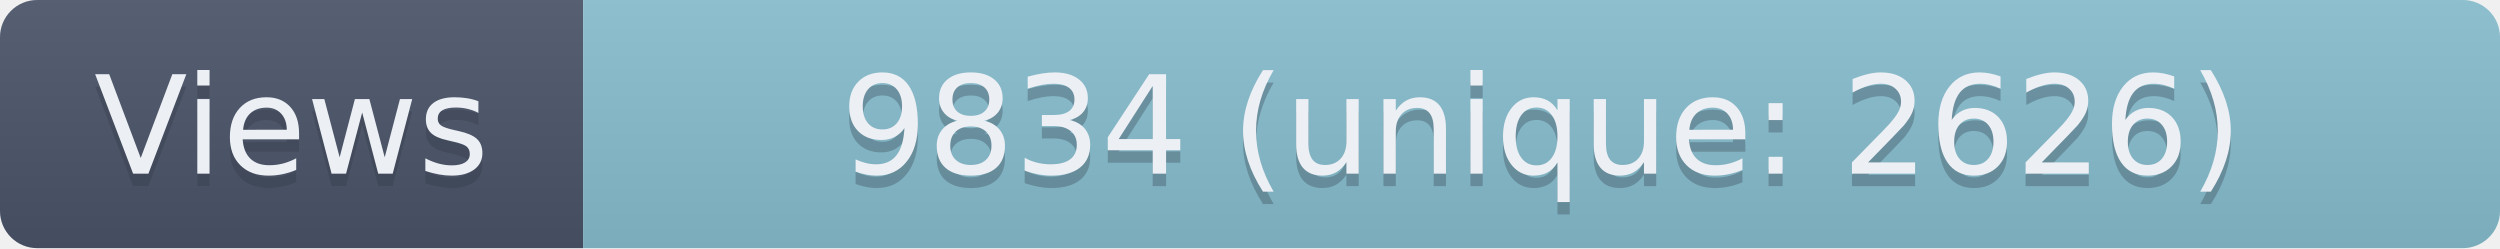
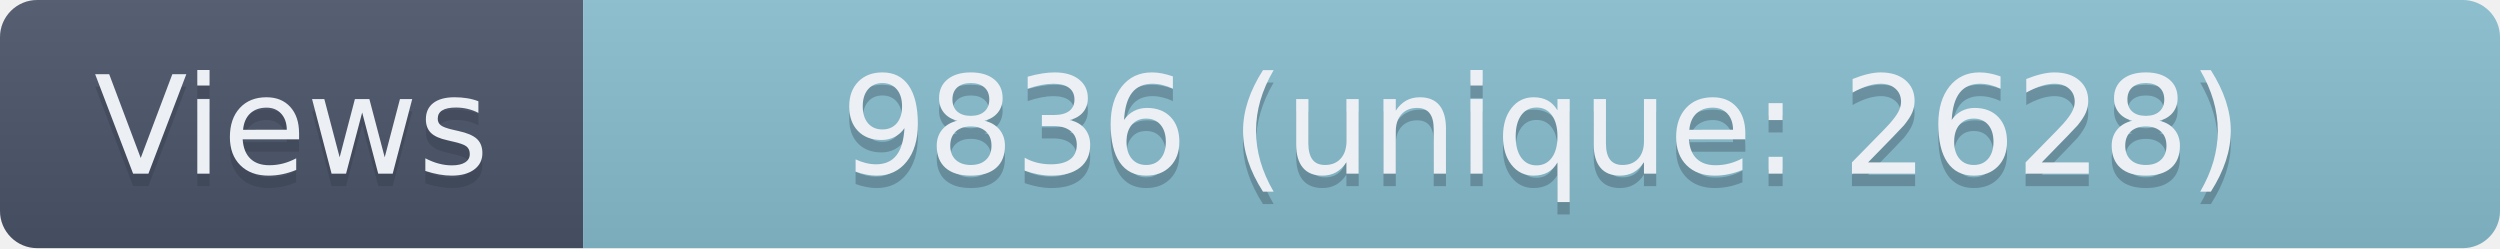
- <svg xmlns="http://www.w3.org/2000/svg" width="201.5" height="20" role="img" aria-label="Views: 9834 (unique: 2626)">
+ <svg xmlns="http://www.w3.org/2000/svg" width="201.5" height="20" role="img" aria-label="Views: 9836 (unique: 2628)">
  <linearGradient id="s" x2="0" y2="100%">
    <stop offset="0" stop-color="#bbb" stop-opacity=".1" />
    <stop offset="1" stop-opacity=".1" />
  </linearGradient>
  <clipPath id="r">
    <rect width="201.5" height="20" rx="3" fill="#fff" />
  </clipPath>
  <g clip-path="url(#r)">
    <rect width="47" height="20" fill="#4C566A" />
    <rect x="47" width="154.5" height="20" fill="#88C0D0" />
    <rect width="201.5" height="20" fill="url(#s)" />
  </g>
  <g fill="#ECEFF4" text-anchor="middle" font-family="Verdana,Geneva,DejaVu Sans,sans-serif" text-rendering="geometricPrecision" font-size="110">
    <text aria-hidden="true" x="235" y="150" fill="#2E3440" fill-opacity=".3" transform="scale(.1)" textLength="370">Views</text>
    <text x="235" y="140" transform="scale(.1)" textLength="370">Views</text>
-     <text aria-hidden="true" x="1242.5" y="150" fill="#2E3440" fill-opacity=".3" transform="scale(.1)" textLength="1445">9834 (unique: 2626)</text>
-     <text x="1242.5" y="140" transform="scale(.1)" textLength="1445">9834 (unique: 2626)</text>
+     <text aria-hidden="true" x="1242.5" y="150" fill="#2E3440" fill-opacity=".3" transform="scale(.1)" textLength="1445">9836 (unique: 2628)</text>
+     <text x="1242.5" y="140" transform="scale(.1)" textLength="1445">9836 (unique: 2628)</text>
  </g>
</svg>
